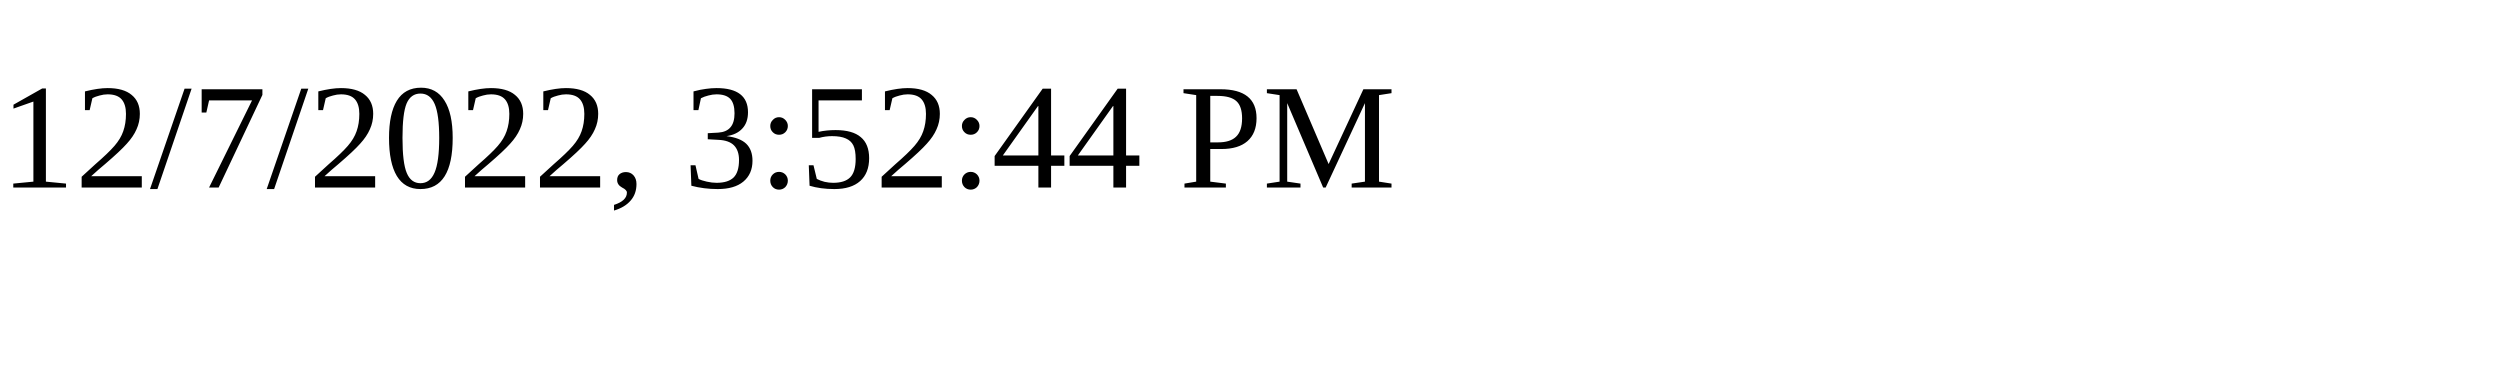
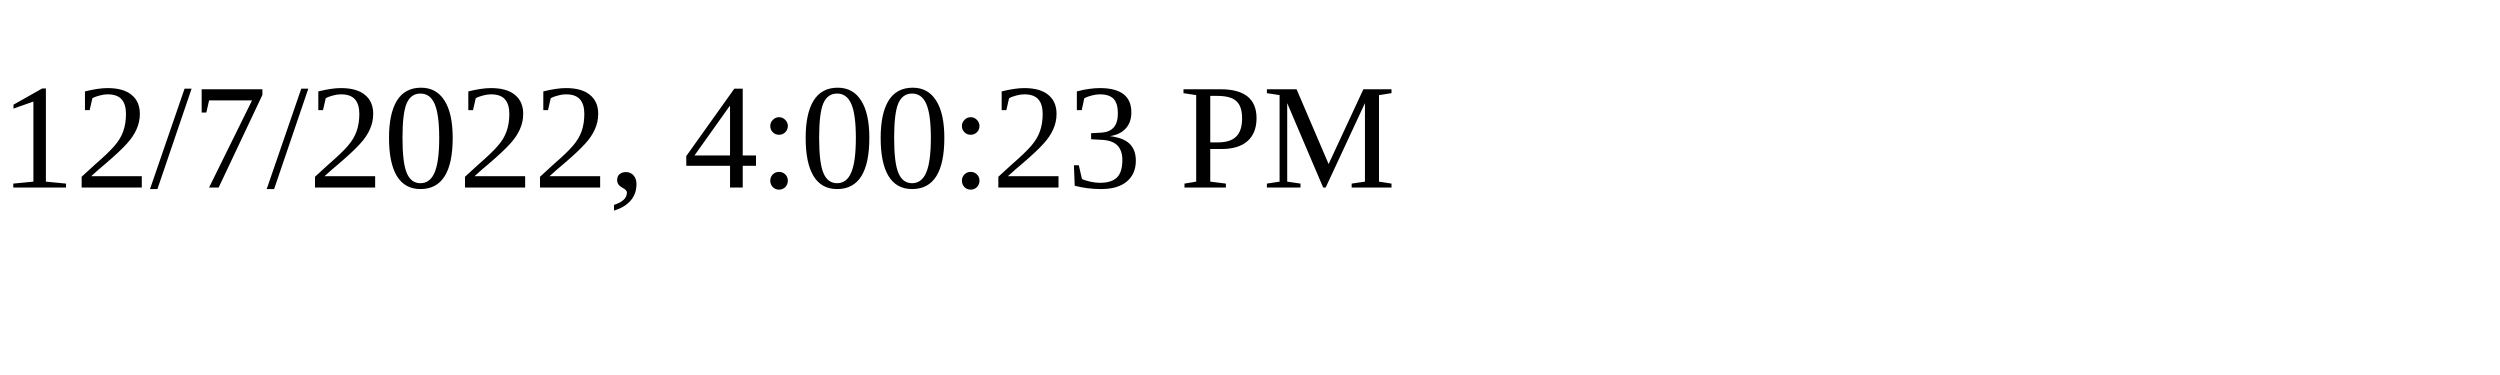
<svg xmlns="http://www.w3.org/2000/svg" height="30" width="200">
-   <text x="0" y="15">12/7/2022, 3:52:44 PM</text>
+   <text x="0" y="15">12/7/2022, 4:00:23 PM</text>
</svg>
